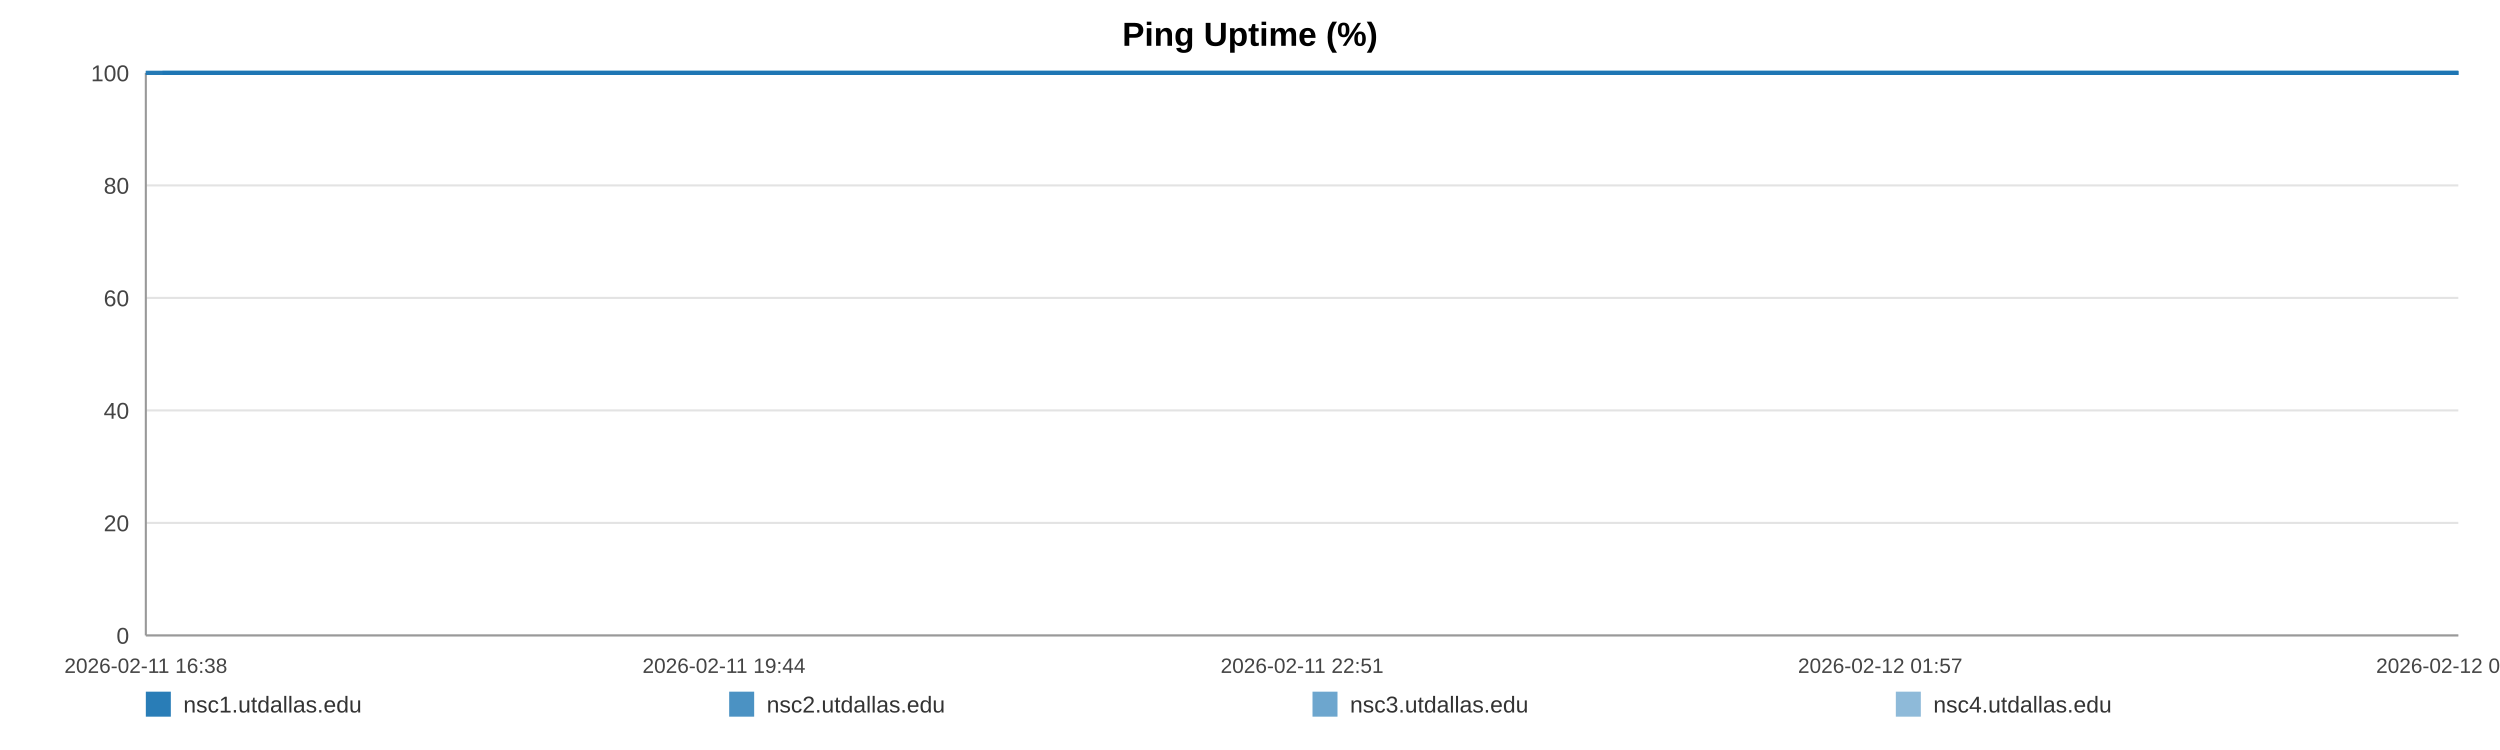
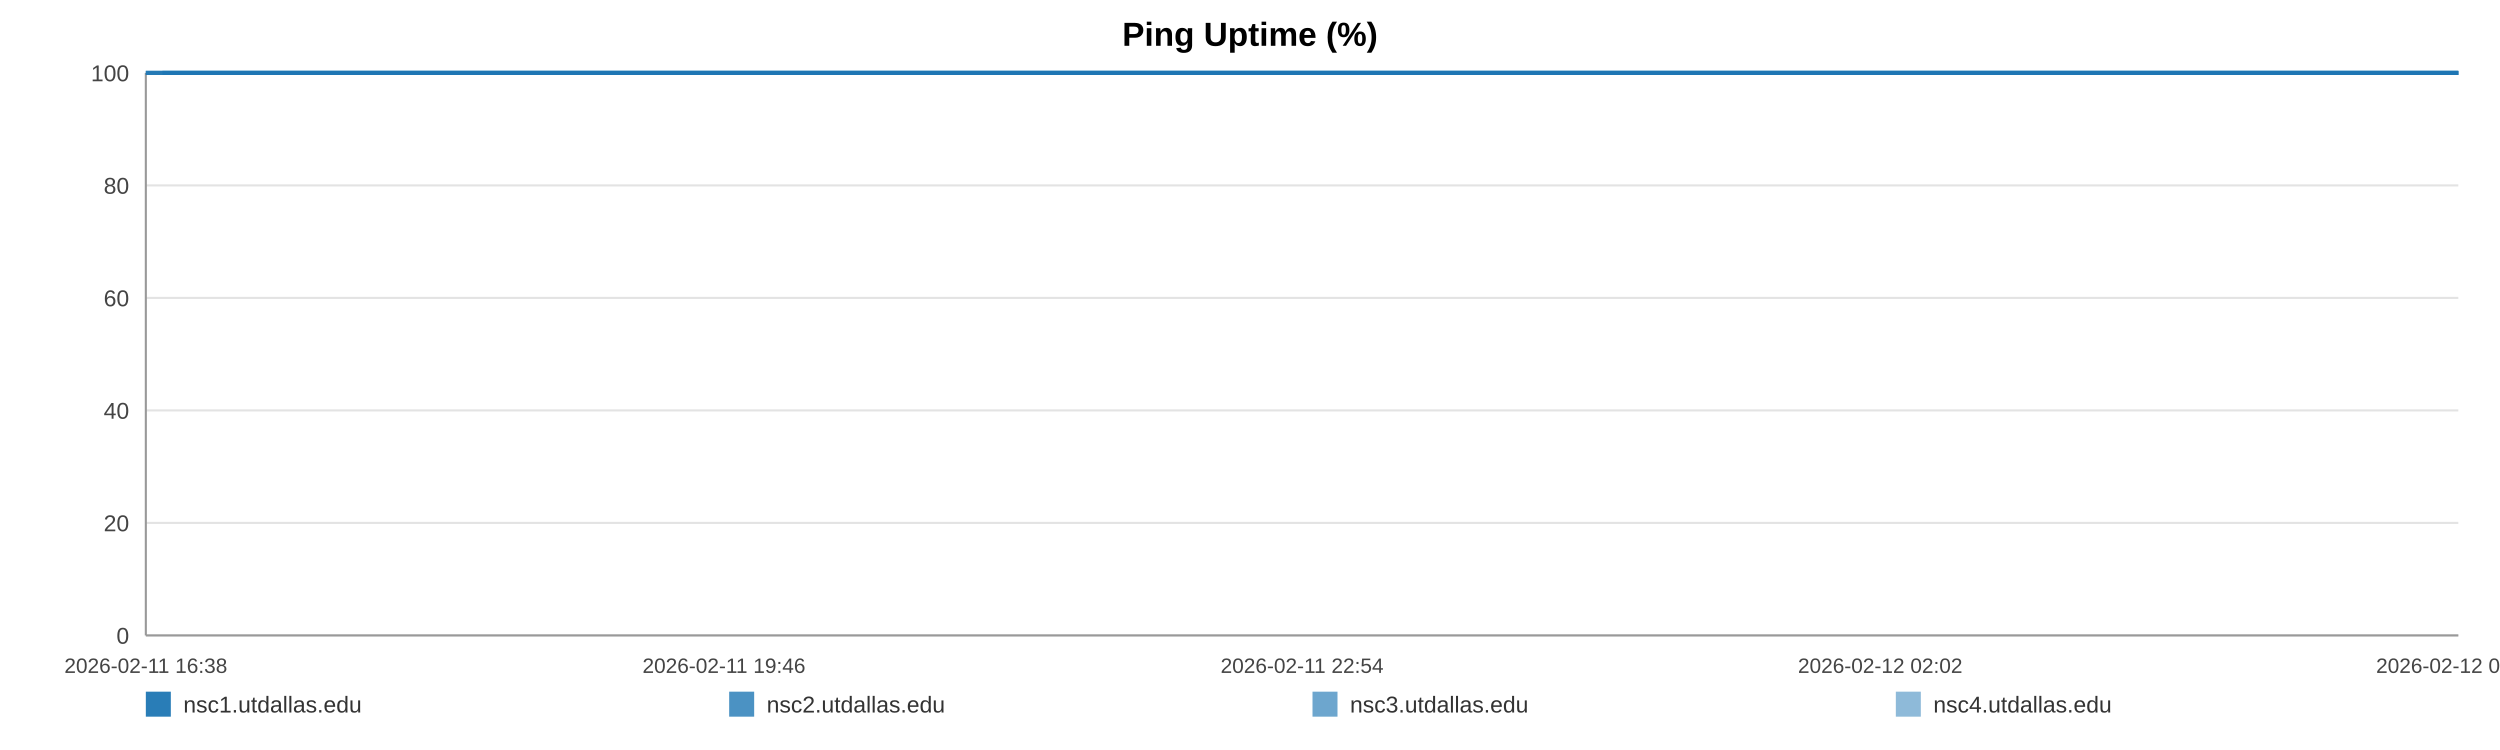
<svg xmlns="http://www.w3.org/2000/svg" width="1200" height="360" viewBox="0 0 1200 360" role="img" aria-label="Ping Uptime (%)">
  <rect width="100%" height="100%" fill="#ffffff" />
  <text x="600.0" y="22" text-anchor="middle" font-size="16" font-family="Arial, Helvetica, sans-serif" font-weight="bold">Ping Uptime (%)</text>
  <line x1="70" y1="35.00" x2="1180" y2="35.00" stroke="#e3e3e3" stroke-width="1" />
  <text x="62" y="39.00" text-anchor="end" font-size="11" fill="#444" font-family="Arial, Helvetica, sans-serif">100</text>
  <line x1="70" y1="89.00" x2="1180" y2="89.00" stroke="#e3e3e3" stroke-width="1" />
  <text x="62" y="93.00" text-anchor="end" font-size="11" fill="#444" font-family="Arial, Helvetica, sans-serif">80</text>
  <line x1="70" y1="143.00" x2="1180" y2="143.00" stroke="#e3e3e3" stroke-width="1" />
  <text x="62" y="147.00" text-anchor="end" font-size="11" fill="#444" font-family="Arial, Helvetica, sans-serif">60</text>
  <line x1="70" y1="197.00" x2="1180" y2="197.00" stroke="#e3e3e3" stroke-width="1" />
  <text x="62" y="201.00" text-anchor="end" font-size="11" fill="#444" font-family="Arial, Helvetica, sans-serif">40</text>
  <line x1="70" y1="251.00" x2="1180" y2="251.00" stroke="#e3e3e3" stroke-width="1" />
  <text x="62" y="255.00" text-anchor="end" font-size="11" fill="#444" font-family="Arial, Helvetica, sans-serif">20</text>
  <line x1="70" y1="305.00" x2="1180" y2="305.00" stroke="#e3e3e3" stroke-width="1" />
  <text x="62" y="309.00" text-anchor="end" font-size="11" fill="#444" font-family="Arial, Helvetica, sans-serif">0</text>
  <line x1="70" y1="35" x2="70" y2="305" stroke="#999" />
  <line x1="70" y1="305" x2="1180" y2="305" stroke="#999" />
  <text x="70.00" y="323" text-anchor="middle" font-size="10" fill="#444" font-family="Arial, Helvetica, sans-serif">2026-02-11 16:38</text>
-   <text x="347.50" y="323" text-anchor="middle" font-size="10" fill="#444" font-family="Arial, Helvetica, sans-serif">2026-02-11 19:44</text>
-   <text x="625.00" y="323" text-anchor="middle" font-size="10" fill="#444" font-family="Arial, Helvetica, sans-serif">2026-02-11 22:51</text>
-   <text x="902.50" y="323" text-anchor="middle" font-size="10" fill="#444" font-family="Arial, Helvetica, sans-serif">2026-02-12 01:57</text>
-   <text x="1180.00" y="323" text-anchor="middle" font-size="10" fill="#444" font-family="Arial, Helvetica, sans-serif">2026-02-12 05:04</text>
-   <polyline fill="none" stroke="#1f77b4" stroke-opacity="0.95" stroke-width="2" points="78.00,35.00 86.03,35.00 94.01,35.00 102.04,35.00 110.12,35.00 118.05,35.00 126.08,35.00 134.75,35.00 142.71,35.00 150.66,35.00 158.62,35.00 166.74,35.00 174.70,35.00 182.65,35.00 197.05,35.00 209.47,35.00 217.54,35.00 225.75,35.00 233.73,35.00 241.71,35.00 249.54,35.00 257.61,35.00 265.59,35.00 273.65,35.00 281.70,35.00 289.85,35.00 297.88,35.00 305.91,35.00 314.31,35.00 322.39,35.00 330.37,35.00 338.57,35.00 346.58,35.00 354.58,35.00 362.83,35.00 370.76,35.00 378.77,35.00 386.92,35.00 394.82,35.00 402.83,35.00 410.73,35.00 418.71,35.00 426.74,35.00 434.70,35.00 442.87,35.00 450.95,35.00 458.86,35.00 466.84,35.00 474.92,35.00 482.92,35.00 492.06,35.00 500.07,35.00 508.05,35.00 515.98,35.00 523.93,35.00 531.86,35.00 539.82,35.00 547.85,35.00 555.82,35.00 563.98,35.00 571.96,35.00 579.86,35.00 587.92,35.00 596.02,35.00 604.00,35.00 612.03,35.00 619.93,35.00 627.86,35.00 635.82,35.00 643.75,35.00 651.73,35.00 659.73,35.00 667.66,35.00 675.66,35.00 683.69,35.00 691.60,35.00 699.65,35.00 707.58,35.00 715.54,35.00 723.74,35.00 731.72,35.00 739.70,35.00 747.75,35.00 755.71,35.00 763.73,35.00 771.71,35.00 779.62,35.00 787.55,35.00 795.60,35.00 803.66,35.00 811.64,35.00 819.71,35.00 827.59,35.00 835.62,35.00 843.58,35.00 851.56,35.00 859.49,35.00 867.49,35.00 875.42,35.00 883.47,35.00 891.48,35.00 899.48,35.00 907.49,35.00 915.59,35.00 923.64,35.00 931.62,35.00 939.58,35.00 947.56,35.00 955.51,35.00 963.59,35.00 971.59,35.00 979.57,35.00 987.55,35.00 995.58,35.00 1003.61,35.00 1011.66,35.00 1019.79,35.00 1027.75,35.00 1035.75,35.00 1043.76,35.00 1051.74,35.00 1059.71,35.00 1067.77,35.00 1076.44,35.00 1084.40,35.00 1092.50,35.00 1100.48,35.00 1108.41,35.00 1116.34,35.00 1124.19,35.00 1132.17,35.00 1140.18,35.00 1148.16,35.00 1156.11,35.00 1164.09,35.00 1172.07,35.00 1180.00,35.00" />
-   <polyline fill="none" stroke="#1f77b4" stroke-opacity="0.80" stroke-width="2" points="70.00,35.00 78.00,35.00 86.03,35.00 94.01,35.00 102.04,35.00 110.12,35.00 118.05,35.00 126.08,35.00 134.75,35.00 142.71,35.00 150.66,35.00 158.62,35.00 166.74,35.00 174.70,35.00 182.65,35.00 197.05,35.00 209.47,35.00 217.54,35.00 225.75,35.00 233.73,35.00 241.71,35.00 249.54,35.00 257.61,35.00 265.59,35.00 273.65,35.00 281.70,35.00 289.85,35.00 297.88,35.00 305.91,35.00 314.31,35.00 322.39,35.00 330.37,35.00 338.57,35.00 346.58,35.00 354.58,35.00 362.83,35.00 370.76,35.00 378.77,35.00 386.92,35.00 394.82,35.00 402.83,35.00 410.73,35.00 418.71,35.00 426.74,35.00 434.70,35.00 442.87,35.00 450.95,35.00 458.86,35.00 466.84,35.00 474.92,35.00 482.92,35.00 492.06,35.00 500.07,35.00 508.05,35.00 515.98,35.00 523.93,35.00 531.86,35.00 539.82,35.00 547.85,35.00 555.82,35.00 563.98,35.00 571.96,35.00 579.86,35.00 587.92,35.00 596.02,35.00 604.00,35.00 612.03,35.00 619.93,35.00 627.86,35.00 635.82,35.00 643.75,35.00 651.73,35.00 659.73,35.00 667.66,35.00 675.66,35.00 683.69,35.00 691.60,35.00 699.65,35.00 707.58,35.00 715.54,35.00 723.74,35.00 731.72,35.00 739.70,35.00 747.75,35.00 755.71,35.00 763.73,35.00 771.71,35.00 779.62,35.00 787.55,35.00 795.60,35.00 803.66,35.00 811.64,35.00 819.71,35.00 827.59,35.00 835.62,35.00 843.58,35.00 851.56,35.00 859.49,35.00 867.49,35.00 875.42,35.00 883.47,35.00 891.48,35.00 899.48,35.00 907.49,35.00 915.59,35.00 923.64,35.00 931.62,35.00 939.58,35.00 947.56,35.00 955.51,35.00 963.59,35.00 971.59,35.00 979.57,35.00 987.55,35.00 995.58,35.00 1003.61,35.00 1011.66,35.00 1019.79,35.00 1027.75,35.00 1035.75,35.00 1043.76,35.00 1051.74,35.00 1059.71,35.00 1067.77,35.00 1076.44,35.00 1084.40,35.00 1092.50,35.00 1100.48,35.00 1108.41,35.00 1116.34,35.00 1124.19,35.00 1132.17,35.00 1140.18,35.00 1148.16,35.00 1156.11,35.00 1164.09,35.00 1172.07,35.00 1180.00,35.00" />
-   <polyline fill="none" stroke="#1f77b4" stroke-opacity="0.65" stroke-width="2" points="70.00,35.00 78.00,35.00 86.03,35.00 94.01,35.00 102.04,35.00 110.12,35.00 118.05,35.00 126.08,35.00 134.75,35.00 142.71,35.00 150.66,35.00 158.62,35.00 166.74,35.00 174.70,35.00 182.65,35.00 197.05,35.00 209.47,35.00 217.54,35.00 225.75,35.00 233.73,35.00 241.71,35.00 249.54,35.00 257.61,35.00 265.59,35.00 273.65,35.00 281.70,35.00 289.85,35.00 297.88,35.00 305.91,35.00 314.31,35.00 322.39,35.00 330.37,35.00 338.57,35.00 346.58,35.00 354.58,35.00 362.83,35.00 370.76,35.00 378.77,35.00 386.92,35.00 394.82,35.00 402.83,35.00 410.73,35.00 418.71,35.00 426.74,35.00 434.70,35.00 442.87,35.00 450.95,35.00 458.86,35.00 466.84,35.00 474.92,35.00 482.92,35.00 492.06,35.00 500.07,35.00 508.05,35.00 515.98,35.00 523.93,35.00 531.86,35.00 539.82,35.00 547.85,35.00 555.82,35.00 563.98,35.00 571.96,35.00 579.86,35.00 587.92,35.00 596.02,35.00 604.00,35.00 612.03,35.00 619.93,35.00 627.86,35.00 635.82,35.00 643.75,35.00 651.73,35.00 659.73,35.00 667.66,35.00 675.66,35.00 683.69,35.00 691.60,35.00 699.65,35.00 707.58,35.00 715.54,35.00 723.74,35.00 731.72,35.00 739.70,35.00 747.75,35.00 755.71,35.00 763.73,35.00 771.71,35.00 779.62,35.00 787.55,35.00 795.60,35.00 803.66,35.00 811.64,35.00 819.71,35.00 827.59,35.00 835.62,35.00 843.58,35.00 851.56,35.00 859.49,35.00 867.49,35.00 875.42,35.00 883.47,35.00 891.48,35.00 899.48,35.00 907.49,35.00 915.59,35.00 923.64,35.00 931.62,35.00 939.58,35.00 947.56,35.00 955.51,35.00 963.59,35.00 971.59,35.00 979.57,35.00 987.55,35.00 995.58,35.00 1003.61,35.00 1011.66,35.00 1019.79,35.00 1027.75,35.00 1035.75,35.00 1043.76,35.00 1051.74,35.00 1059.71,35.00 1067.77,35.00 1076.44,35.00 1084.40,35.00 1092.50,35.00 1100.48,35.00 1108.41,35.00 1116.34,35.00 1124.19,35.00 1132.17,35.00 1140.18,35.00 1148.16,35.00 1156.11,35.00 1164.09,35.00 1172.07,35.00 1180.00,35.00" />
-   <polyline fill="none" stroke="#1f77b4" stroke-opacity="0.50" stroke-width="2" points="70.00,35.00 78.00,35.00 86.03,35.00 94.01,35.00 102.04,35.00 110.12,35.00 118.05,35.00 126.08,35.00 134.75,35.00 142.71,35.00 150.66,35.00 158.62,35.00 166.74,35.00 174.70,35.00 182.65,35.00 197.05,35.00 209.47,35.00 217.54,35.00 225.75,35.00 233.73,35.00 241.71,35.00 249.54,35.00 257.61,35.00 265.59,35.00 273.65,35.00 281.70,35.00 289.85,35.00 297.88,35.00 305.91,35.00 314.31,35.00 322.39,35.00 330.37,35.00 338.57,35.00 346.58,35.00 354.58,35.00 362.83,35.00 370.76,35.00 378.77,35.00 386.92,35.00 394.82,35.00 402.83,35.00 410.73,35.00 418.71,35.00 426.74,35.00 434.70,35.00 442.87,35.00 450.95,35.00 458.86,35.00 466.84,35.00 474.92,35.00 482.92,35.00 492.06,35.00 500.07,35.00 508.05,35.00 515.98,35.00 523.93,35.00 531.86,35.00 539.82,35.00 547.85,35.00 555.82,35.00 563.98,35.00 571.96,35.00 579.86,35.00 587.92,35.00 596.02,35.00 604.00,35.00 612.03,35.00 619.93,35.00 627.86,35.00 635.82,35.00 643.75,35.00 651.73,35.00 659.73,35.00 667.66,35.00 675.66,35.00 683.69,35.00 691.60,35.00 699.65,35.00 707.58,35.00 715.54,35.00 723.74,35.00 731.72,35.00 739.70,35.00 747.75,35.00 755.71,35.00 763.73,35.00 771.71,35.00 779.62,35.00 787.55,35.00 795.60,35.00 803.66,35.00 811.64,35.00 819.71,35.00 827.59,35.00 835.62,35.00 843.58,35.00 851.56,35.00 859.49,35.00 867.49,35.00 875.42,35.00 883.47,35.00 891.48,35.00 899.48,35.00 907.49,35.00 915.59,35.00 923.64,35.00 931.62,35.00 939.58,35.00 947.56,35.00 955.51,35.00 963.59,35.00 971.59,35.00 979.57,35.00 987.55,35.00 995.58,35.00 1003.61,35.00 1011.66,35.00 1019.79,35.00 1027.75,35.00 1035.75,35.00 1043.76,35.00 1051.74,35.00 1059.71,35.00 1067.77,35.00 1076.44,35.00 1084.40,35.00 1092.50,35.00 1100.48,35.00 1108.41,35.00 1116.34,35.00 1124.19,35.00 1132.17,35.00 1140.18,35.00 1148.16,35.00 1156.11,35.00 1164.09,35.00 1172.07,35.00 1180.00,35.00" />
+   <text x="347.50" y="323" text-anchor="middle" font-size="10" fill="#444" font-family="Arial, Helvetica, sans-serif">2026-02-11 19:46</text>
+   <text x="625.00" y="323" text-anchor="middle" font-size="10" fill="#444" font-family="Arial, Helvetica, sans-serif">2026-02-11 22:54</text>
+   <text x="902.50" y="323" text-anchor="middle" font-size="10" fill="#444" font-family="Arial, Helvetica, sans-serif">2026-02-12 02:02</text>
+   <text x="1180.00" y="323" text-anchor="middle" font-size="10" fill="#444" font-family="Arial, Helvetica, sans-serif">2026-02-12 05:10</text>
+   <polyline fill="none" stroke="#1f77b4" stroke-opacity="0.95" stroke-width="2" points="77.95,35.00 85.92,35.00 93.84,35.00 101.81,35.00 109.83,35.00 117.70,35.00 125.67,35.00 134.28,35.00 142.18,35.00 150.07,35.00 157.97,35.00 166.04,35.00 173.93,35.00 181.83,35.00 196.12,35.00 208.45,35.00 216.47,35.00 224.61,35.00 232.53,35.00 240.45,35.00 248.23,35.00 256.25,35.00 264.17,35.00 272.16,35.00 280.16,35.00 288.25,35.00 296.22,35.00 304.19,35.00 312.53,35.00 320.55,35.00 328.47,35.00 336.61,35.00 344.56,35.00 352.51,35.00 360.70,35.00 368.57,35.00 376.52,35.00 384.61,35.00 392.46,35.00 400.40,35.00 408.25,35.00 416.17,35.00 424.14,35.00 432.04,35.00 440.16,35.00 448.18,35.00 456.02,35.00 463.94,35.00 471.96,35.00 479.91,35.00 488.99,35.00 496.93,35.00 504.85,35.00 512.73,35.00 520.62,35.00 528.49,35.00 536.39,35.00 544.36,35.00 552.28,35.00 560.38,35.00 568.30,35.00 576.14,35.00 584.14,35.00 592.18,35.00 600.10,35.00 608.08,35.00 615.92,35.00 623.79,35.00 631.69,35.00 639.56,35.00 647.48,35.00 655.43,35.00 663.30,35.00 671.25,35.00 679.22,35.00 687.07,35.00 695.06,35.00 702.93,35.00 710.83,35.00 718.97,35.00 726.89,35.00 734.81,35.00 742.81,35.00 750.71,35.00 758.68,35.00 766.60,35.00 774.44,35.00 782.32,35.00 790.31,35.00 798.31,35.00 806.23,35.00 814.25,35.00 822.07,35.00 830.04,35.00 837.94,35.00 845.86,35.00 853.73,35.00 861.68,35.00 869.55,35.00 877.54,35.00 885.49,35.00 893.43,35.00 901.38,35.00 909.42,35.00 917.42,35.00 925.34,35.00 933.24,35.00 941.16,35.00 949.06,35.00 957.08,35.00 965.02,35.00 972.94,35.00 980.86,35.00 988.83,35.00 996.80,35.00 1004.80,35.00 1012.87,35.00 1020.76,35.00 1028.71,35.00 1036.66,35.00 1044.58,35.00 1052.50,35.00 1060.49,35.00 1069.10,35.00 1077.00,35.00 1085.04,35.00 1092.97,35.00 1100.84,35.00 1108.71,35.00 1116.51,35.00 1124.43,35.00 1132.37,35.00 1140.30,35.00 1148.19,35.00 1156.11,35.00 1164.03,35.00 1171.91,35.00 1180.00,35.00" />
+   <polyline fill="none" stroke="#1f77b4" stroke-opacity="0.80" stroke-width="2" points="70.00,35.00 77.95,35.00 85.92,35.00 93.84,35.00 101.81,35.00 109.83,35.00 117.70,35.00 125.67,35.00 134.28,35.00 142.18,35.00 150.07,35.00 157.97,35.00 166.04,35.00 173.93,35.00 181.83,35.00 196.12,35.00 208.45,35.00 216.47,35.00 224.61,35.00 232.53,35.00 240.45,35.00 248.23,35.00 256.25,35.00 264.17,35.00 272.16,35.00 280.16,35.00 288.25,35.00 296.22,35.00 304.19,35.00 312.53,35.00 320.55,35.00 328.47,35.00 336.61,35.00 344.56,35.00 352.51,35.00 360.70,35.00 368.57,35.00 376.52,35.00 384.61,35.00 392.46,35.00 400.40,35.00 408.25,35.00 416.17,35.00 424.14,35.00 432.04,35.00 440.16,35.00 448.18,35.00 456.02,35.00 463.94,35.00 471.96,35.00 479.91,35.00 488.99,35.00 496.93,35.00 504.85,35.00 512.73,35.00 520.62,35.00 528.49,35.00 536.39,35.00 544.36,35.00 552.28,35.00 560.38,35.00 568.30,35.00 576.14,35.00 584.14,35.00 592.18,35.00 600.10,35.00 608.08,35.00 615.92,35.00 623.79,35.00 631.69,35.00 639.56,35.00 647.48,35.00 655.43,35.00 663.30,35.00 671.25,35.00 679.22,35.00 687.07,35.00 695.06,35.00 702.93,35.00 710.83,35.00 718.97,35.00 726.89,35.00 734.81,35.00 742.81,35.00 750.71,35.00 758.68,35.00 766.60,35.00 774.44,35.00 782.32,35.00 790.31,35.00 798.31,35.00 806.23,35.00 814.25,35.00 822.07,35.00 830.04,35.00 837.94,35.00 845.86,35.00 853.73,35.00 861.68,35.00 869.55,35.00 877.54,35.00 885.49,35.00 893.43,35.00 901.38,35.00 909.42,35.00 917.42,35.00 925.34,35.00 933.24,35.00 941.16,35.00 949.06,35.00 957.08,35.00 965.02,35.00 972.94,35.00 980.86,35.00 988.83,35.00 996.80,35.00 1004.80,35.00 1012.87,35.00 1020.76,35.00 1028.71,35.00 1036.66,35.00 1044.58,35.00 1052.50,35.00 1060.49,35.00 1069.10,35.00 1077.00,35.00 1085.04,35.00 1092.97,35.00 1100.84,35.00 1108.71,35.00 1116.51,35.00 1124.43,35.00 1132.37,35.00 1140.30,35.00 1148.19,35.00 1156.11,35.00 1164.03,35.00 1171.91,35.00 1180.00,35.00" />
+   <polyline fill="none" stroke="#1f77b4" stroke-opacity="0.65" stroke-width="2" points="70.00,35.00 77.95,35.00 85.92,35.00 93.84,35.00 101.81,35.00 109.83,35.00 117.70,35.00 125.67,35.00 134.28,35.00 142.18,35.00 150.07,35.00 157.97,35.00 166.04,35.00 173.93,35.00 181.83,35.00 196.12,35.00 208.45,35.00 216.47,35.00 224.61,35.00 232.53,35.00 240.45,35.00 248.23,35.00 256.25,35.00 264.17,35.00 272.16,35.00 280.16,35.00 288.25,35.00 296.22,35.00 304.19,35.00 312.53,35.00 320.55,35.00 328.47,35.00 336.61,35.00 344.56,35.00 352.51,35.00 360.70,35.00 368.57,35.00 376.52,35.00 384.61,35.00 392.46,35.00 400.40,35.00 408.25,35.00 416.17,35.00 424.14,35.00 432.04,35.00 440.16,35.00 448.18,35.00 456.02,35.00 463.94,35.00 471.96,35.00 479.91,35.00 488.99,35.00 496.93,35.00 504.85,35.00 512.73,35.00 520.62,35.00 528.49,35.00 536.39,35.00 544.36,35.00 552.28,35.00 560.38,35.00 568.30,35.00 576.14,35.00 584.14,35.00 592.18,35.00 600.10,35.00 608.08,35.00 615.92,35.00 623.79,35.00 631.69,35.00 639.56,35.00 647.48,35.00 655.43,35.00 663.30,35.00 671.25,35.00 679.22,35.00 687.07,35.00 695.06,35.00 702.93,35.00 710.83,35.00 718.97,35.00 726.89,35.00 734.81,35.00 742.81,35.00 750.71,35.00 758.68,35.00 766.60,35.00 774.44,35.00 782.32,35.00 790.31,35.00 798.31,35.00 806.23,35.00 814.25,35.00 822.07,35.00 830.04,35.00 837.94,35.00 845.86,35.00 853.73,35.00 861.68,35.00 869.55,35.00 877.54,35.00 885.49,35.00 893.43,35.00 901.38,35.00 909.42,35.00 917.42,35.00 925.34,35.00 933.24,35.00 941.16,35.00 949.06,35.00 957.08,35.00 965.02,35.00 972.94,35.00 980.86,35.00 988.83,35.00 996.80,35.00 1004.80,35.00 1012.87,35.00 1020.76,35.00 1028.71,35.00 1036.66,35.00 1044.58,35.00 1052.50,35.00 1060.49,35.00 1069.10,35.00 1077.00,35.00 1085.04,35.00 1092.97,35.00 1100.84,35.00 1108.71,35.00 1116.51,35.00 1124.43,35.00 1132.37,35.00 1140.30,35.00 1148.19,35.00 1156.11,35.00 1164.03,35.00 1171.91,35.00 1180.00,35.00" />
+   <polyline fill="none" stroke="#1f77b4" stroke-opacity="0.50" stroke-width="2" points="70.00,35.00 77.95,35.00 85.92,35.00 93.84,35.00 101.81,35.00 109.83,35.00 117.70,35.00 125.67,35.00 134.28,35.00 142.18,35.00 150.07,35.00 157.97,35.00 166.04,35.00 173.93,35.00 181.83,35.00 196.12,35.00 208.45,35.00 216.47,35.00 224.61,35.00 232.53,35.00 240.45,35.00 248.23,35.00 256.25,35.00 264.17,35.00 272.16,35.00 280.16,35.00 288.25,35.00 296.22,35.00 304.19,35.00 312.53,35.00 320.55,35.00 328.47,35.00 336.61,35.00 344.56,35.00 352.51,35.00 360.70,35.00 368.57,35.00 376.52,35.00 384.61,35.00 392.46,35.00 400.40,35.00 408.25,35.00 416.17,35.00 424.14,35.00 432.04,35.00 440.16,35.00 448.18,35.00 456.02,35.00 463.94,35.00 471.96,35.00 479.91,35.00 488.99,35.00 496.93,35.00 504.85,35.00 512.73,35.00 520.62,35.00 528.49,35.00 536.39,35.00 544.36,35.00 552.28,35.00 560.38,35.00 568.30,35.00 576.14,35.00 584.14,35.00 592.18,35.00 600.10,35.00 608.08,35.00 615.92,35.00 623.79,35.00 631.69,35.00 639.56,35.00 647.48,35.00 655.43,35.00 663.30,35.00 671.25,35.00 679.22,35.00 687.07,35.00 695.06,35.00 702.93,35.00 710.83,35.00 718.97,35.00 726.89,35.00 734.81,35.00 742.81,35.00 750.71,35.00 758.68,35.00 766.60,35.00 774.44,35.00 782.32,35.00 790.31,35.00 798.31,35.00 806.23,35.00 814.25,35.00 822.07,35.00 830.04,35.00 837.94,35.00 845.86,35.00 853.73,35.00 861.68,35.00 869.55,35.00 877.54,35.00 885.49,35.00 893.43,35.00 901.38,35.00 909.42,35.00 917.42,35.00 925.34,35.00 933.24,35.00 941.16,35.00 949.06,35.00 957.08,35.00 965.02,35.00 972.94,35.00 980.86,35.00 988.83,35.00 996.80,35.00 1004.80,35.00 1012.87,35.00 1020.76,35.00 1028.71,35.00 1036.66,35.00 1044.58,35.00 1052.50,35.00 1060.49,35.00 1069.10,35.00 1077.00,35.00 1085.04,35.00 1092.97,35.00 1100.84,35.00 1108.71,35.00 1116.51,35.00 1124.43,35.00 1132.37,35.00 1140.30,35.00 1148.19,35.00 1156.11,35.00 1164.03,35.00 1171.91,35.00 1180.00,35.00" />
  <rect x="70" y="332" width="12" height="12" fill="#1f77b4" fill-opacity="0.95" />
  <text x="88" y="342" font-size="11" fill="#333" font-family="Arial, Helvetica, sans-serif">nsc1.utdallas.edu</text>
  <rect x="350" y="332" width="12" height="12" fill="#1f77b4" fill-opacity="0.80" />
  <text x="368" y="342" font-size="11" fill="#333" font-family="Arial, Helvetica, sans-serif">nsc2.utdallas.edu</text>
  <rect x="630" y="332" width="12" height="12" fill="#1f77b4" fill-opacity="0.65" />
  <text x="648" y="342" font-size="11" fill="#333" font-family="Arial, Helvetica, sans-serif">nsc3.utdallas.edu</text>
  <rect x="910" y="332" width="12" height="12" fill="#1f77b4" fill-opacity="0.50" />
  <text x="928" y="342" font-size="11" fill="#333" font-family="Arial, Helvetica, sans-serif">nsc4.utdallas.edu</text>
</svg>
